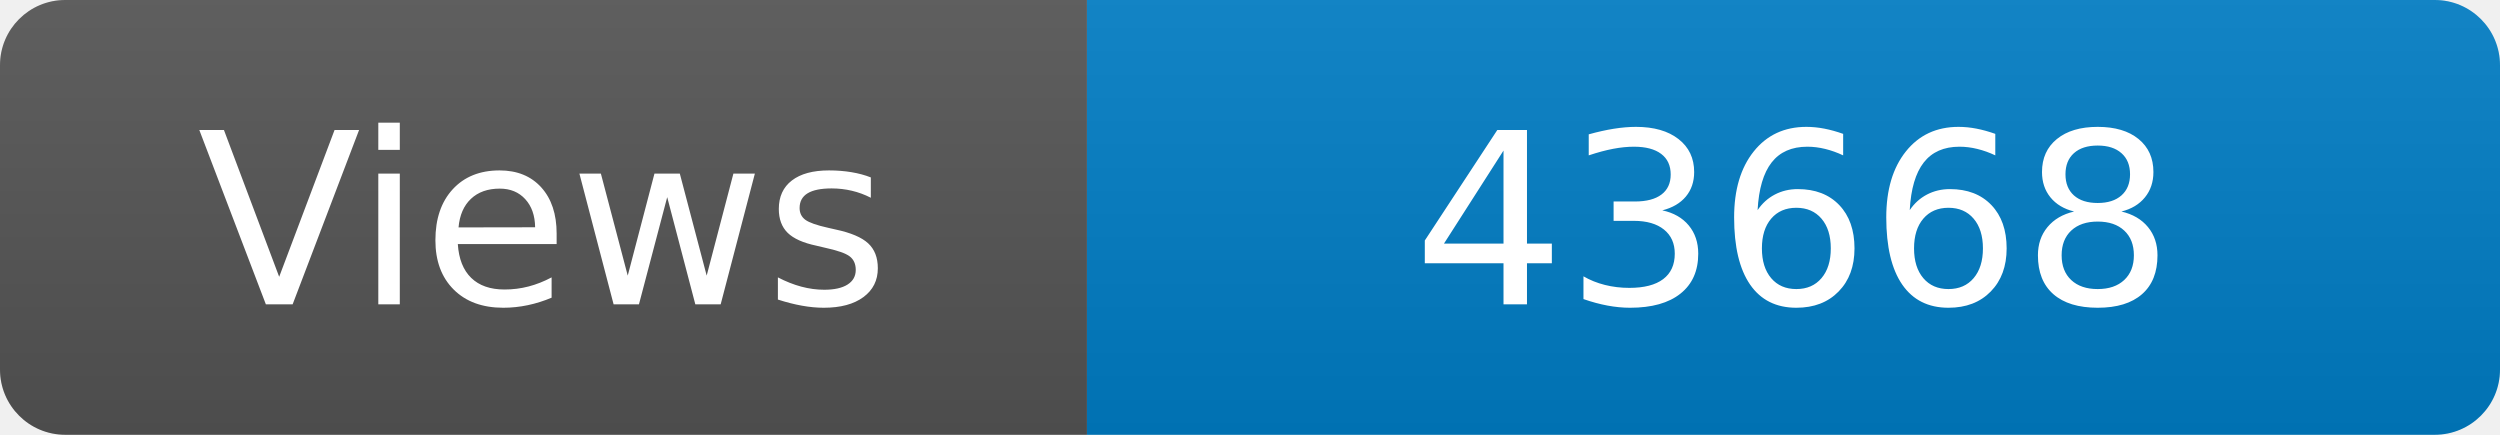
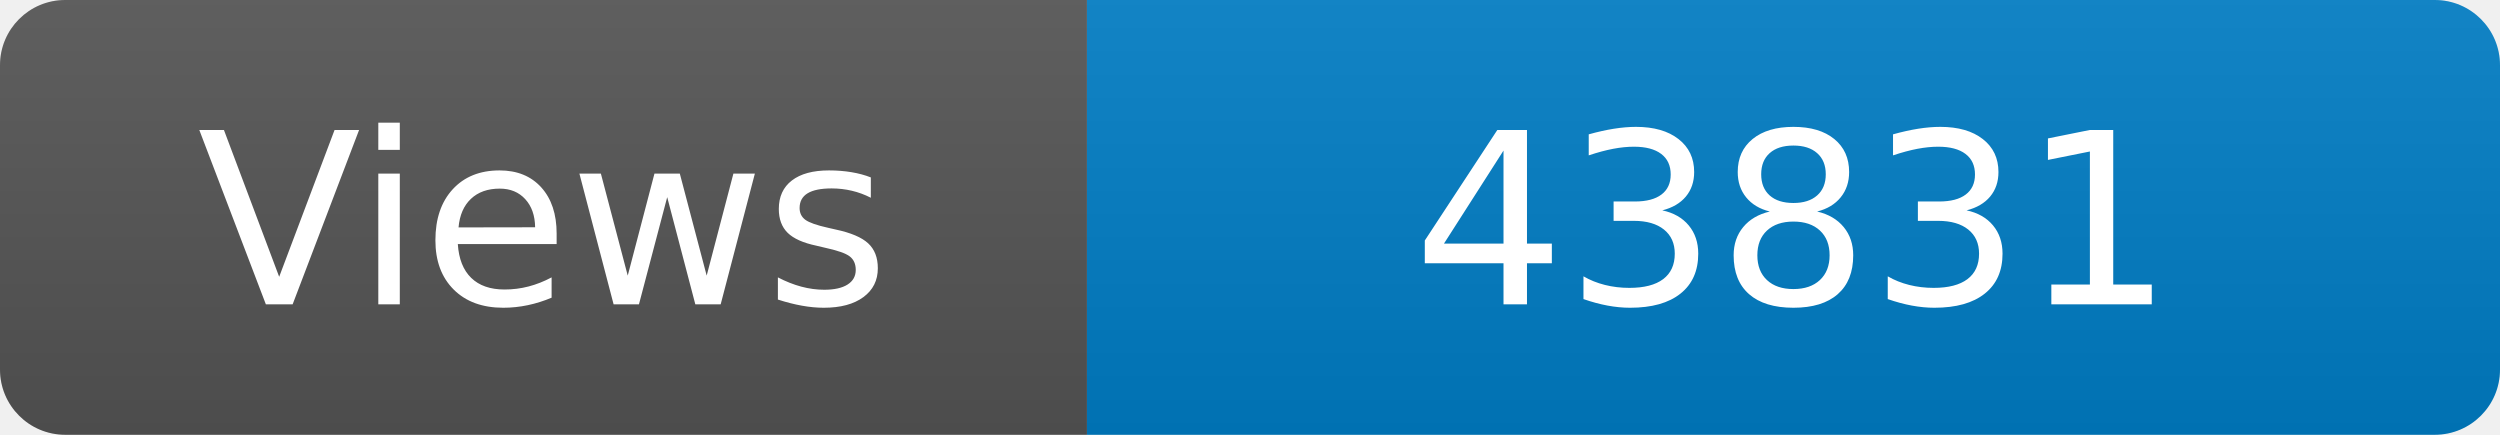
<svg xmlns="http://www.w3.org/2000/svg" width="115" height="20" role="img" aria-label="Maintained?: yes">
  <linearGradient id="s" x2="0" y2="100%">
    <stop offset="0" stop-color="#bbb" stop-opacity=".1" />
    <stop offset="1" stop-opacity=".1" />
  </linearGradient>
  <clipPath id="r">
    <rect width="115" height="20" rx="3" fill="#fff" />
  </clipPath>
  <g clip-path="url(#r)">
    <rect width="50" height="20" fill="#555" />
    <rect x="50" width="160" height="20" fill="#007ec6" />
    <rect width="115" height="20" fill="url(#s)" />
  </g>
  <g fill="#fff" text-anchor="middle" font-family="Verdana,Geneva,DejaVu Sans,sans-serif" font-size="110">
    <text x="250" y="140" transform="scale(.1)" fill="#fff">Views</text>
-     <text x="825" y="140" transform="scale(.1)" fill="#fff">43668</text>
+     <text x="825" y="140" transform="scale(.1)" fill="#fff">43831</text>
  </g>
</svg>
